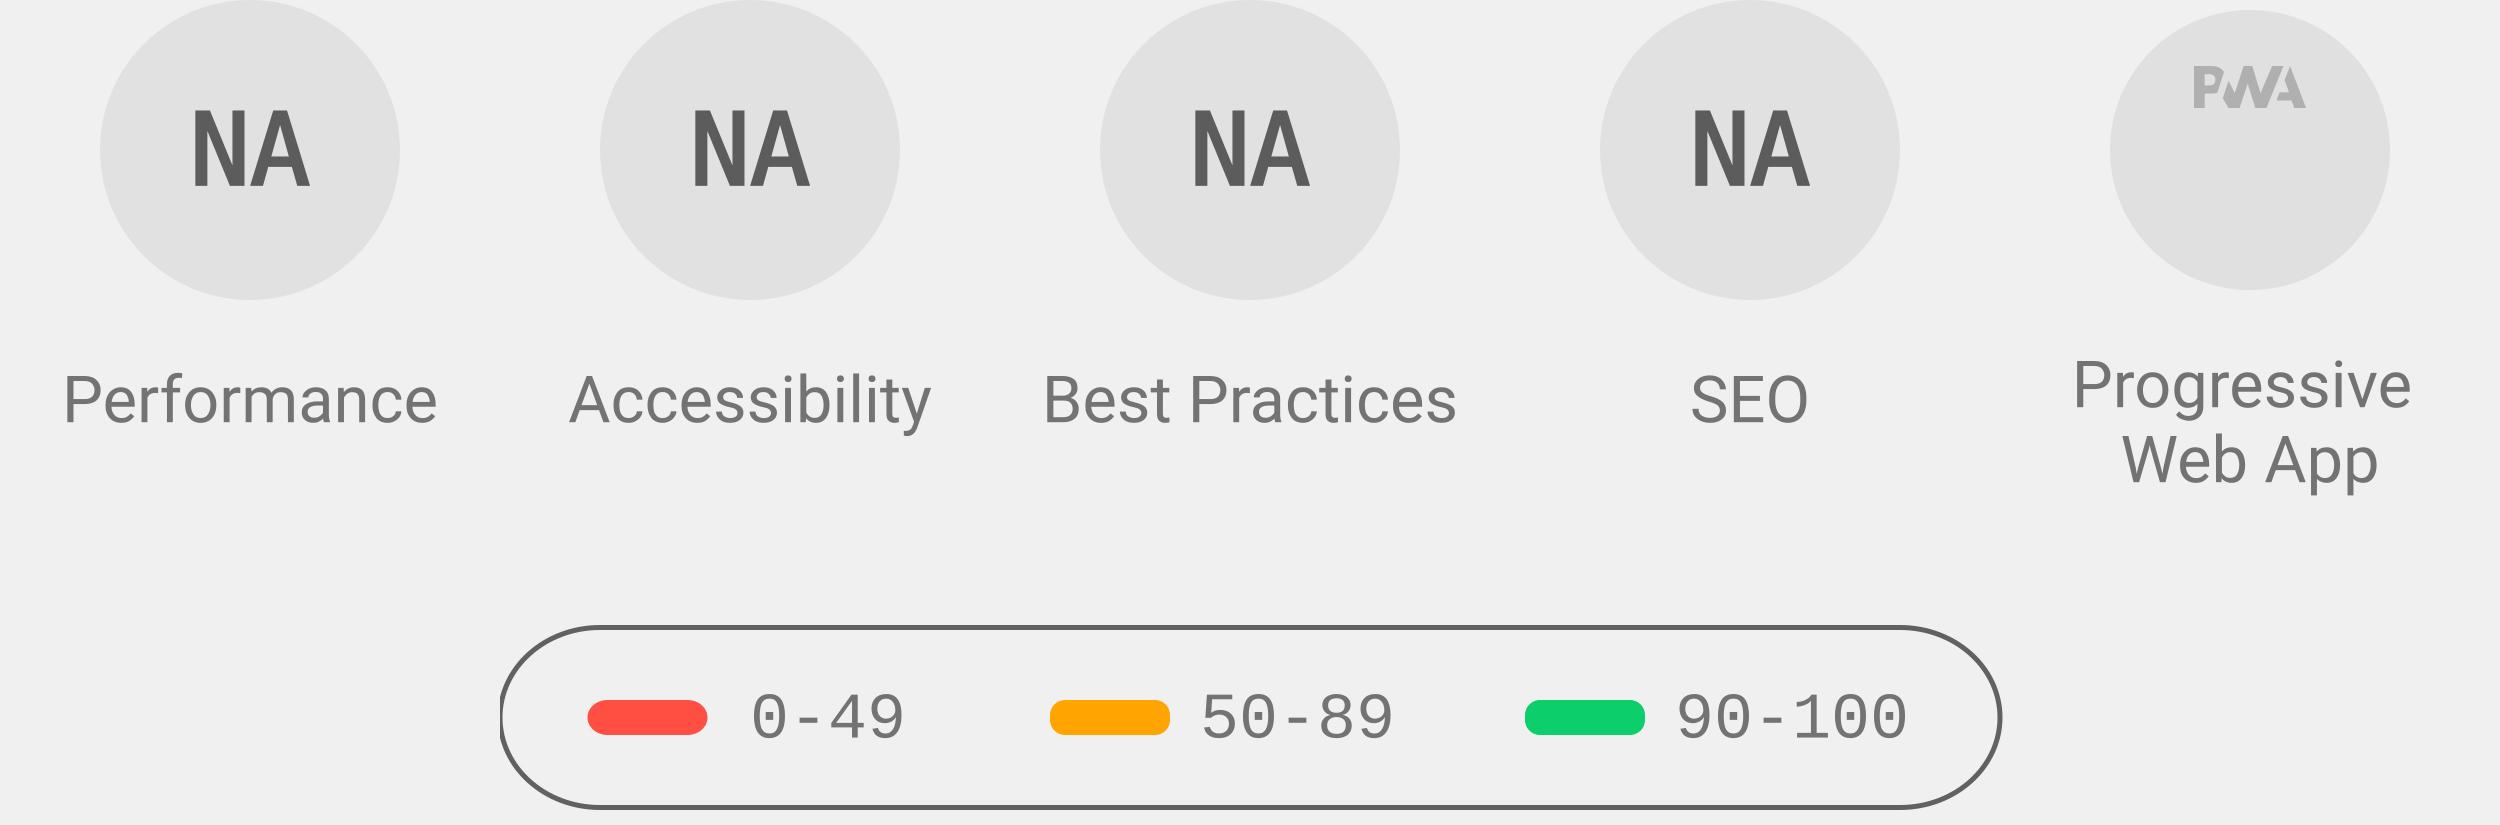
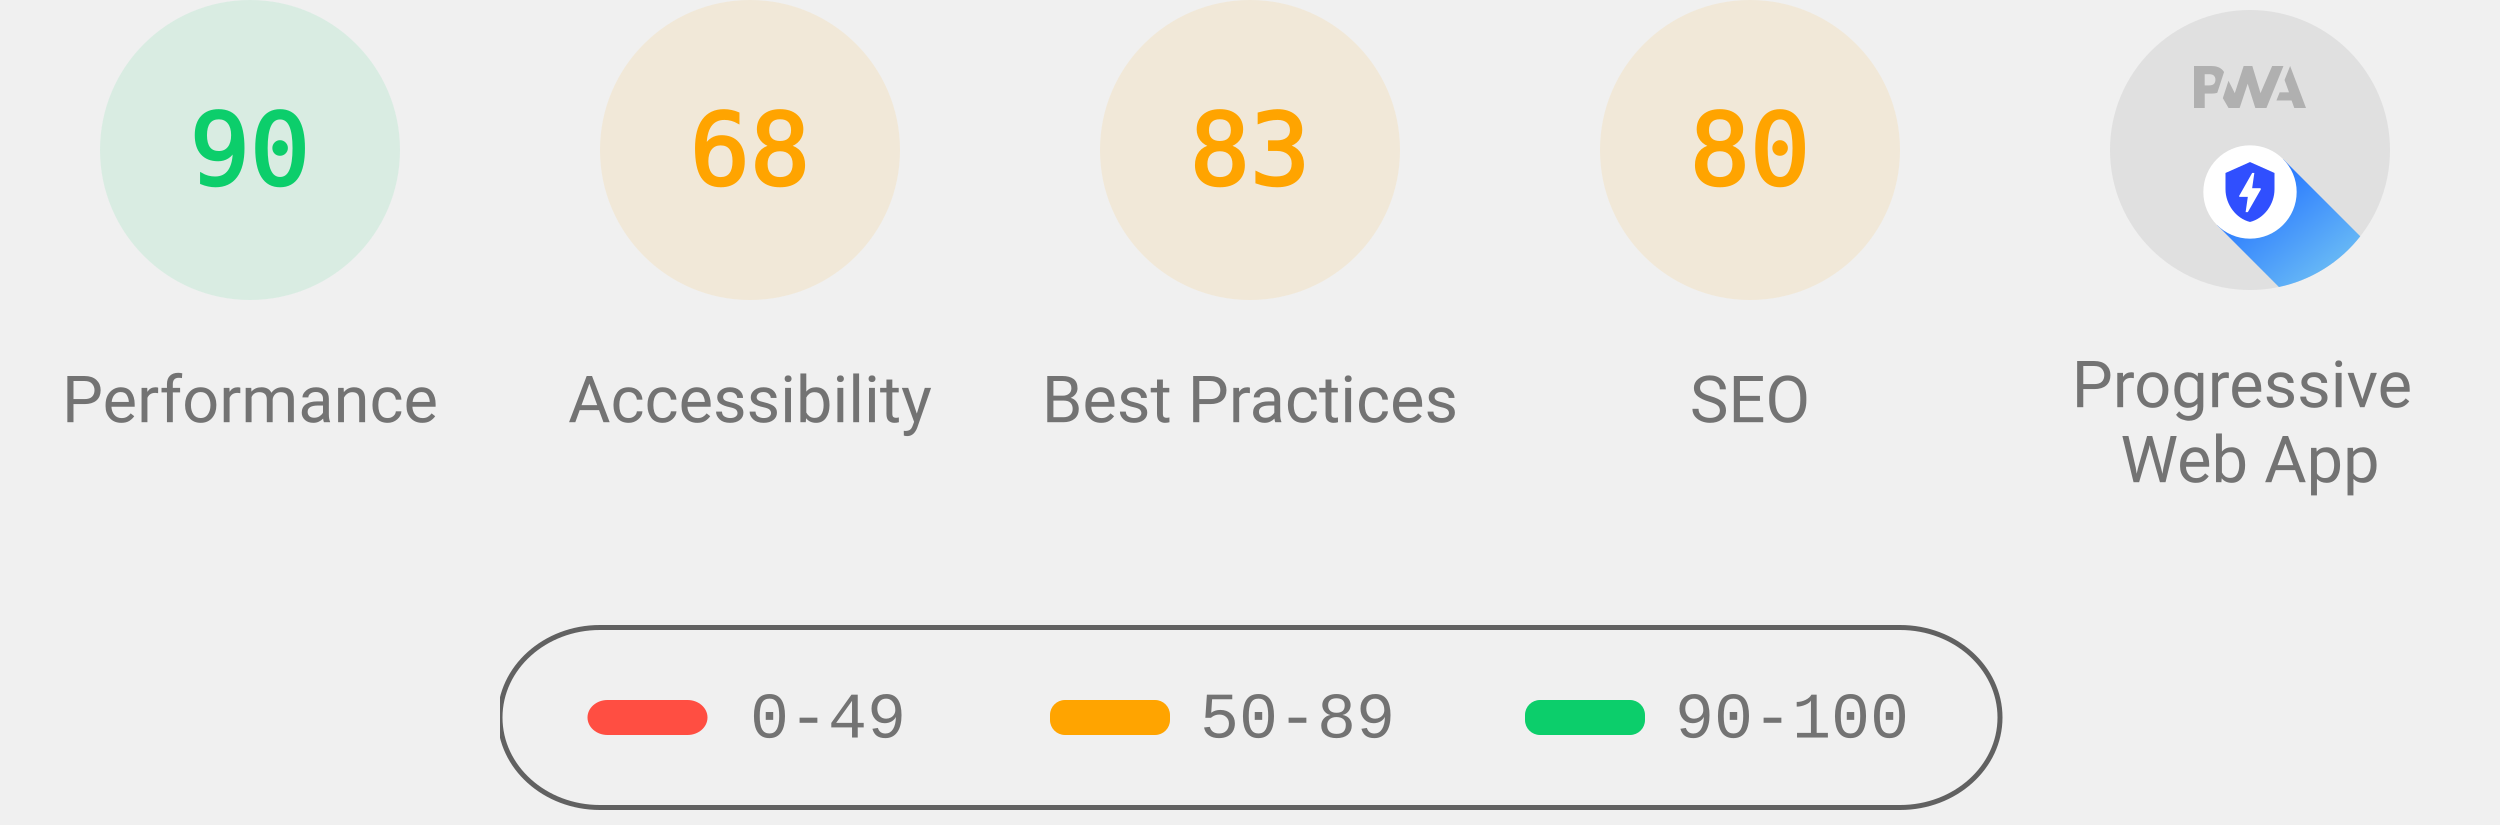
<svg xmlns="http://www.w3.org/2000/svg" class="theme--agnostic" fill="none" width="1000" height="330">
  <style>
			.gauge-base {
				opacity: 0.1
			}

			.gauge-arc {
				fill: none;
				animation-delay: 250ms;
				stroke-linecap: round;
				transform: rotate(-90deg);
				transform-origin: 100px 60px;
				animation: load-gauge 1s ease forwards
			}

			.guage-text {
				font-size: 40px;
				font-family: monospace;
				text-align: center
			}

			.guage-red {
				color: #ff4e42;
				fill: #ff4e42;
				stroke: #ff4e42
			}
			.guage-orange {
				color: #ffa400;
				fill: #ffa400;
				stroke: #ffa400
			}
			.guage-green {
				color: #0cce6b;
				fill: #0cce6b;
				stroke: #0cce6b
			}
			.theme--agnostic .guage-undefined {
				color: #5c5c5c;
				fill: #5c5c5c;
				stroke: #5c5c5c
			}
			.theme--light .guage-undefined {
				color: #1e1e1e;
				fill: #1e1e1e;
				stroke: #1e1e1e
			}
			.theme--dark .guage-undefined {
				color: #f5f5f5;
				fill: #f5f5f5;
				stroke: #f5f5f5
			}

			.guage-title {
				stroke: none;
				font-size: 26px;
				line-height: 26px;
				font-family: Roboto, Halvetica, Arial, sans-serif
			}
			.metric.guage-title {
				font-family: 'Courier New', Courier, monospace
			}
			.theme--agnostic .guage-title {
				color: #737373;
				fill: #737373
			}
			.theme--light .guage-title {
				color: #212121;
				fill: #212121
			}
			.theme--dark .guage-title {
				color: #f5f5f5;
				fill: #f5f5f5
			}

			@keyframes load-gauge {
				from {
					stroke-dasharray: 0 352.858
				}
			}
			.lh-gauge--pwa__disc {
				fill: #e0e0e0
			}
			.lh-gauge--pwa__logo {
				position: relative;
				fill: #b0b0b0
			}
			.lh-gauge--pwa__invisible {
				display: none
			}
			.lh-gauge--pwa__visible {
				display: inline
			}
			.guage-invisible {
				display: none
			}
			.lh-gauge--pwa__logo--primary-color {
				fill: #304ffe
			}
			.theme--agnostic .lh-gauge--pwa__logo--secondary-color {
				fill: #787878
			}
			.theme--light .lh-gauge--pwa__logo--secondary-color {
				fill: #3d3d3d
			}
			.theme--dark .lh-gauge--pwa__logo--secondary-color {
				fill: #d8b6b6
			}
			.theme--light #svg_2 {
				stroke: #00000022
			}
			.theme--agnostic #svg_2 {
				stroke: #616161
			}
			.theme--light #svg_2 {
				stroke: #00000022
			}
			.theme--dark #svg_2 {
				stroke: #f5f5f566
			}
		</style>
-   <svg class="guage-div guage-perf guage-undefined" viewBox="0 0 200 200" width="200" height="200" x="0" y="0">
-     <circle class="gauge-base" r="56" cx="100" cy="60" stroke-width="8" />
-     <circle class="gauge-arc guage-arc-1" r="56" cx="100" cy="60" stroke-width="8" style="stroke-dasharray: 351.858, 351.858;" />
-     <text class="guage-text" x="100px" y="60px" alignment-baseline="central" dominant-baseline="central" text-anchor="middle">NA</text>
+   <svg class="guage-div guage-perf guage-green" viewBox="0 0 200 200" width="200" height="200" x="0" y="0">
+     <circle class="gauge-base" r="56" cx="100" cy="60" stroke-width="8" />
+     <circle class="gauge-arc guage-arc-1" r="56" cx="100" cy="60" stroke-width="8" style="stroke-dasharray: 316.672, 351.858;" />
+     <text class="guage-text" x="100px" y="60px" alignment-baseline="central" dominant-baseline="central" text-anchor="middle">90</text>
    <text class="guage-title" x="100px" y="160px" alignment-baseline="central" dominant-baseline="central" text-anchor="middle">Performance</text>
-   </svg>,<svg class="guage-div guage-perf guage-undefined" viewBox="0 0 200 200" width="200" height="200" x="200" y="0">
-     <circle class="gauge-base" r="56" cx="100" cy="60" stroke-width="8" />
-     <circle class="gauge-arc guage-arc-1" r="56" cx="100" cy="60" stroke-width="8" style="stroke-dasharray: 351.858, 351.858;" />
-     <text class="guage-text" x="100px" y="60px" alignment-baseline="central" dominant-baseline="central" text-anchor="middle">NA</text>
+   </svg>,<svg class="guage-div guage-perf guage-orange" viewBox="0 0 200 200" width="200" height="200" x="200" y="0">
+     <circle class="gauge-base" r="56" cx="100" cy="60" stroke-width="8" />
+     <circle class="gauge-arc guage-arc-1" r="56" cx="100" cy="60" stroke-width="8" style="stroke-dasharray: 239.263, 351.858;" />
+     <text class="guage-text" x="100px" y="60px" alignment-baseline="central" dominant-baseline="central" text-anchor="middle">68</text>
    <text class="guage-title" x="100px" y="160px" alignment-baseline="central" dominant-baseline="central" text-anchor="middle">Accessibility</text>
-   </svg>,<svg class="guage-div guage-perf guage-undefined" viewBox="0 0 200 200" width="200" height="200" x="400" y="0">
-     <circle class="gauge-base" r="56" cx="100" cy="60" stroke-width="8" />
-     <circle class="gauge-arc guage-arc-1" r="56" cx="100" cy="60" stroke-width="8" style="stroke-dasharray: 351.858, 351.858;" />
-     <text class="guage-text" x="100px" y="60px" alignment-baseline="central" dominant-baseline="central" text-anchor="middle">NA</text>
+   </svg>,<svg class="guage-div guage-perf guage-orange" viewBox="0 0 200 200" width="200" height="200" x="400" y="0">
+     <circle class="gauge-base" r="56" cx="100" cy="60" stroke-width="8" />
+     <circle class="gauge-arc guage-arc-1" r="56" cx="100" cy="60" stroke-width="8" style="stroke-dasharray: 292.042, 351.858;" />
+     <text class="guage-text" x="100px" y="60px" alignment-baseline="central" dominant-baseline="central" text-anchor="middle">83</text>
    <text class="guage-title" x="100px" y="160px" alignment-baseline="central" dominant-baseline="central" text-anchor="middle">Best Practices</text>
-   </svg>,<svg class="guage-div guage-perf guage-undefined" viewBox="0 0 200 200" width="200" height="200" x="600" y="0">
-     <circle class="gauge-base" r="56" cx="100" cy="60" stroke-width="8" />
-     <circle class="gauge-arc guage-arc-1" r="56" cx="100" cy="60" stroke-width="8" style="stroke-dasharray: 351.858, 351.858;" />
-     <text class="guage-text" x="100px" y="60px" alignment-baseline="central" dominant-baseline="central" text-anchor="middle">NA</text>
+   </svg>,<svg class="guage-div guage-perf guage-orange" viewBox="0 0 200 200" width="200" height="200" x="600" y="0">
+     <circle class="gauge-base" r="56" cx="100" cy="60" stroke-width="8" />
+     <circle class="gauge-arc guage-arc-1" r="56" cx="100" cy="60" stroke-width="8" style="stroke-dasharray: 281.486, 351.858;" />
+     <text class="guage-text" x="100px" y="60px" alignment-baseline="central" dominant-baseline="central" text-anchor="middle">80</text>
    <text class="guage-title" x="100px" y="160px" alignment-baseline="central" dominant-baseline="central" text-anchor="middle">SEO</text>
  </svg>,<svg class="guage-div guage-pwa" viewBox="0 0 200 200" width="200" height="200" x="800" y="0">
    <svg viewBox="0 0 60 60" width="112" height="112" x="44" y="4">
      <defs>
        <linearGradient id="lh-gauge--pwa__check-circle__gradient-0" x1="50%" y1="0%" x2="50%" y2="100%">
          <stop stop-color="#00C852" offset="0%" />
          <stop stop-color="#009688" offset="100%" />
        </linearGradient>
        <linearGradient id="lh-gauge--pwa__installable__shadow-gradient-0" x1="76.056%" x2="24.111%" y1="82.995%" y2="24.735%">
          <stop stop-color="#A5D6A7" offset="0%" />
          <stop stop-color="#80CBC4" offset="100%" />
        </linearGradient>
        <linearGradient id="lh-gauge--pwa__fast-reliable__shadow-gradient-0" x1="76.056%" y1="82.995%" x2="25.678%" y2="26.493%">
          <stop stop-color="#64B5F6" offset="0%" />
          <stop stop-color="#2979FF" offset="100%" />
        </linearGradient>
        <g id="lh-gauge--pwa__fast-reliable-badge-0">
          <circle fill="#FFFFFF" cx="10" cy="10" r="10" />
          <path fill="#304FFE" d="M10 3.58l5.25 2.34v3.5c0 3.23-2.24 6.26-5.25 7-3.01-.74-5.25-3.77-5.25-7v-3.5L10 3.58zm-.47 10.74l2.76-4.83.03-.07c.04-.08 0-.24-.22-.24h-1.64l.47-3.26h-.47l-2.7 4.77c-.02.01.05-.1-.04.05-.09.16-.1.31.18.31h1.63l-.47 3.27h.47z" />
        </g>
        <g id="lh-gauge--pwa__installable-badge-0">
          <circle fill="#FFFFFF" cx="10" cy="10" r="10" />
          <path fill="#009688" d="M10 4.167A5.835 5.835 0 0 0 4.167 10 5.835 5.835 0 0 0 10 15.833 5.835 5.835 0 0 0 15.833 10 5.835 5.835 0 0 0 10 4.167zm2.917 6.416h-2.334v2.334H9.417v-2.334H7.083V9.417h2.334V7.083h1.166v2.334h2.334v1.166z" />
        </g>
      </defs>
      <g stroke="none" fill-rule="nonzero">
        <circle class="lh-gauge--pwa__disc" cx="30" cy="30" r="30" />
        <g class="lh-gauge--pwa__logo">
          <path d="M35.66 19.39l.7-1.75h2L37.4 15 38.6 12l3.4 9h-2.51l-.58-1.61z" />
          <path d="M33.52 21l3.65-9h-2.42l-2.5 5.82L30.5 12h-1.86l-1.9 5.82-1.35-2.65-1.21 3.72L25.4 21h2.38l1.72-5.2 1.64 5.2z" />
          <path fill-rule="nonzero" d="M20.3 17.91h1.48c.45 0 .85-.05 1.2-.15l.39-1.18 1.07-3.3a2.64 2.64 0 0 0-.28-.37c-.55-.6-1.36-.91-2.42-.91H18v9h2.3V17.9zm1.96-3.84c.22.22.33.5.33.87 0 .36-.1.65-.29.87-.2.23-.59.35-1.15.35h-.86v-2.41h.87c.52 0 .89.1 1.1.32z" />
        </g>
        <rect class="lh-gauge--pwa__component lh-gauge--pwa__na-line lh-gauge--pwa__invisible" fill="#FFFFFF" x="20" y="32" width="20" height="4" rx="2" />
-         <g class="lh-gauge--pwa__component lh-gauge--pwa__fast-reliable-badge lh-gauge--pwa__invisible" transform="translate(20, 29)">
+         <g class="lh-gauge--pwa__component lh-gauge--pwa__fast-reliable-badge lh-gauge--pwa__visible" transform="translate(20, 29)">
          <path fill="url(#lh-gauge--pwa__fast-reliable__shadow-gradient-0)" d="M33.63 19.49A30 30 0 0 1 16.2 30.36L3 17.14 17.14 3l16.49 16.49z" />
          <use href="#lh-gauge--pwa__fast-reliable-badge-0" />
        </g>
        <g class="lh-gauge--pwa__component lh-gauge--pwa__installable-badge lh-gauge--pwa__invisible" transform="translate(20, 29)">
          <path fill="url(#lh-gauge--pwa__installable__shadow-gradient-0)" d="M33.629 19.487c-4.272 5.453-10.391 9.39-17.415 10.869L3 17.142 17.142 3 33.63 19.487z" />
          <use href="#lh-gauge--pwa__installable-badge-0" />
        </g>
        <g class="lh-gauge--pwa__component lh-gauge--pwa__fast-reliable-installable-badges lh-gauge--pwa__invisible">
          <g transform="translate(8, 29)">
            <path fill="url(#lh-gauge--pwa__fast-reliable__shadow-gradient-0)" d="M16.321 30.463L3 17.143 17.142 3l22.365 22.365A29.864 29.864 0 0 1 22 31c-1.942 0-3.84-.184-5.679-.537z" />
            <use href="#lh-gauge--pwa__fast-reliable-badge-0" />
          </g>
          <g transform="translate(32, 29)">
            <path fill="url(#lh-gauge--pwa__installable__shadow-gradient-0)" d="M25.982 11.84a30.107 30.107 0 0 1-13.08 15.203L3 17.143 17.142 3l8.84 8.84z" />
            <use href="#lh-gauge--pwa__installable-badge-0" />
          </g>
        </g>
        <g class="lh-gauge--pwa__component lh-gauge--pwa__check-circle lh-gauge--pwa__invisible" transform="translate(18, 28)">
          <circle fill="#FFFFFF" cx="12" cy="12" r="12" />
          <path fill="url(#lh-gauge--pwa__check-circle__gradient-0)" d="M12 2a10 10 0 1 0 0 20 10 10 0 0 0 0-20zm-2 15l-5-5 1.41-1.41L10 14.17l7.59-7.59L19 8l-9 9z" />
        </g>
      </g>
    </svg>
    <text class="guage-title" y="160px" alignment-baseline="central" dominant-baseline="central" text-anchor="middle">
      <tspan x="100px" dy="-6px">Progressive</tspan>
      <tspan x="100px" dy="30px">Web App</tspan>
    </text>
  </svg>
  <svg width="604" height="76" x="200" y="250">
    <g>
      <rect fill="none" id="canvas_background" height="80" width="604" y="-1" x="-1" />
      <g display="none" overflow="visible" y="0" x="0" height="100%" width="100%" id="canvasGrid">
        <rect fill="url(#gridpattern)" stroke-width="0" y="0" x="0" height="100%" width="100%" />
      </g>
    </g>
    <g>
      <rect fill-opacity="0" stroke-width="2" rx="40" id="svg_2" height="72" width="600" y="1" x="0" fill="#000000" />
      <rect stroke="#000" rx="8" id="svg_3" height="14" width="48" y="30" x="35" stroke-opacity="null" stroke-width="0" fill="#ff4e42" />
      <rect stroke="#000" rx="6" id="svg_4" height="14" width="48" y="30" x="220" stroke-opacity="null" stroke-width="0" fill="#ffa400" />
      <rect stroke="#000" rx="6" id="svg_5" height="14" width="48" y="30" x="410" stroke-opacity="null" stroke-width="0" fill="#0cce6b" />
      <text class="metric guage-title" xml:space="preserve" text-anchor="start" font-size="26" id="svg_6" y="45" x="100" stroke-opacity="null" stroke-width="0" stroke="#000">0-49</text>
      <text class="metric guage-title" xml:space="preserve" text-anchor="start" font-size="26" id="svg_7" y="45" x="280" stroke-opacity="null" stroke-width="0" stroke="#000">50-89</text>
      <text class="metric guage-title" xml:space="preserve" text-anchor="start" font-size="26" id="svg_8" y="45" x="470" stroke-opacity="null" stroke-width="0" stroke="#000">90-100</text>
    </g>
  </svg>
</svg>
